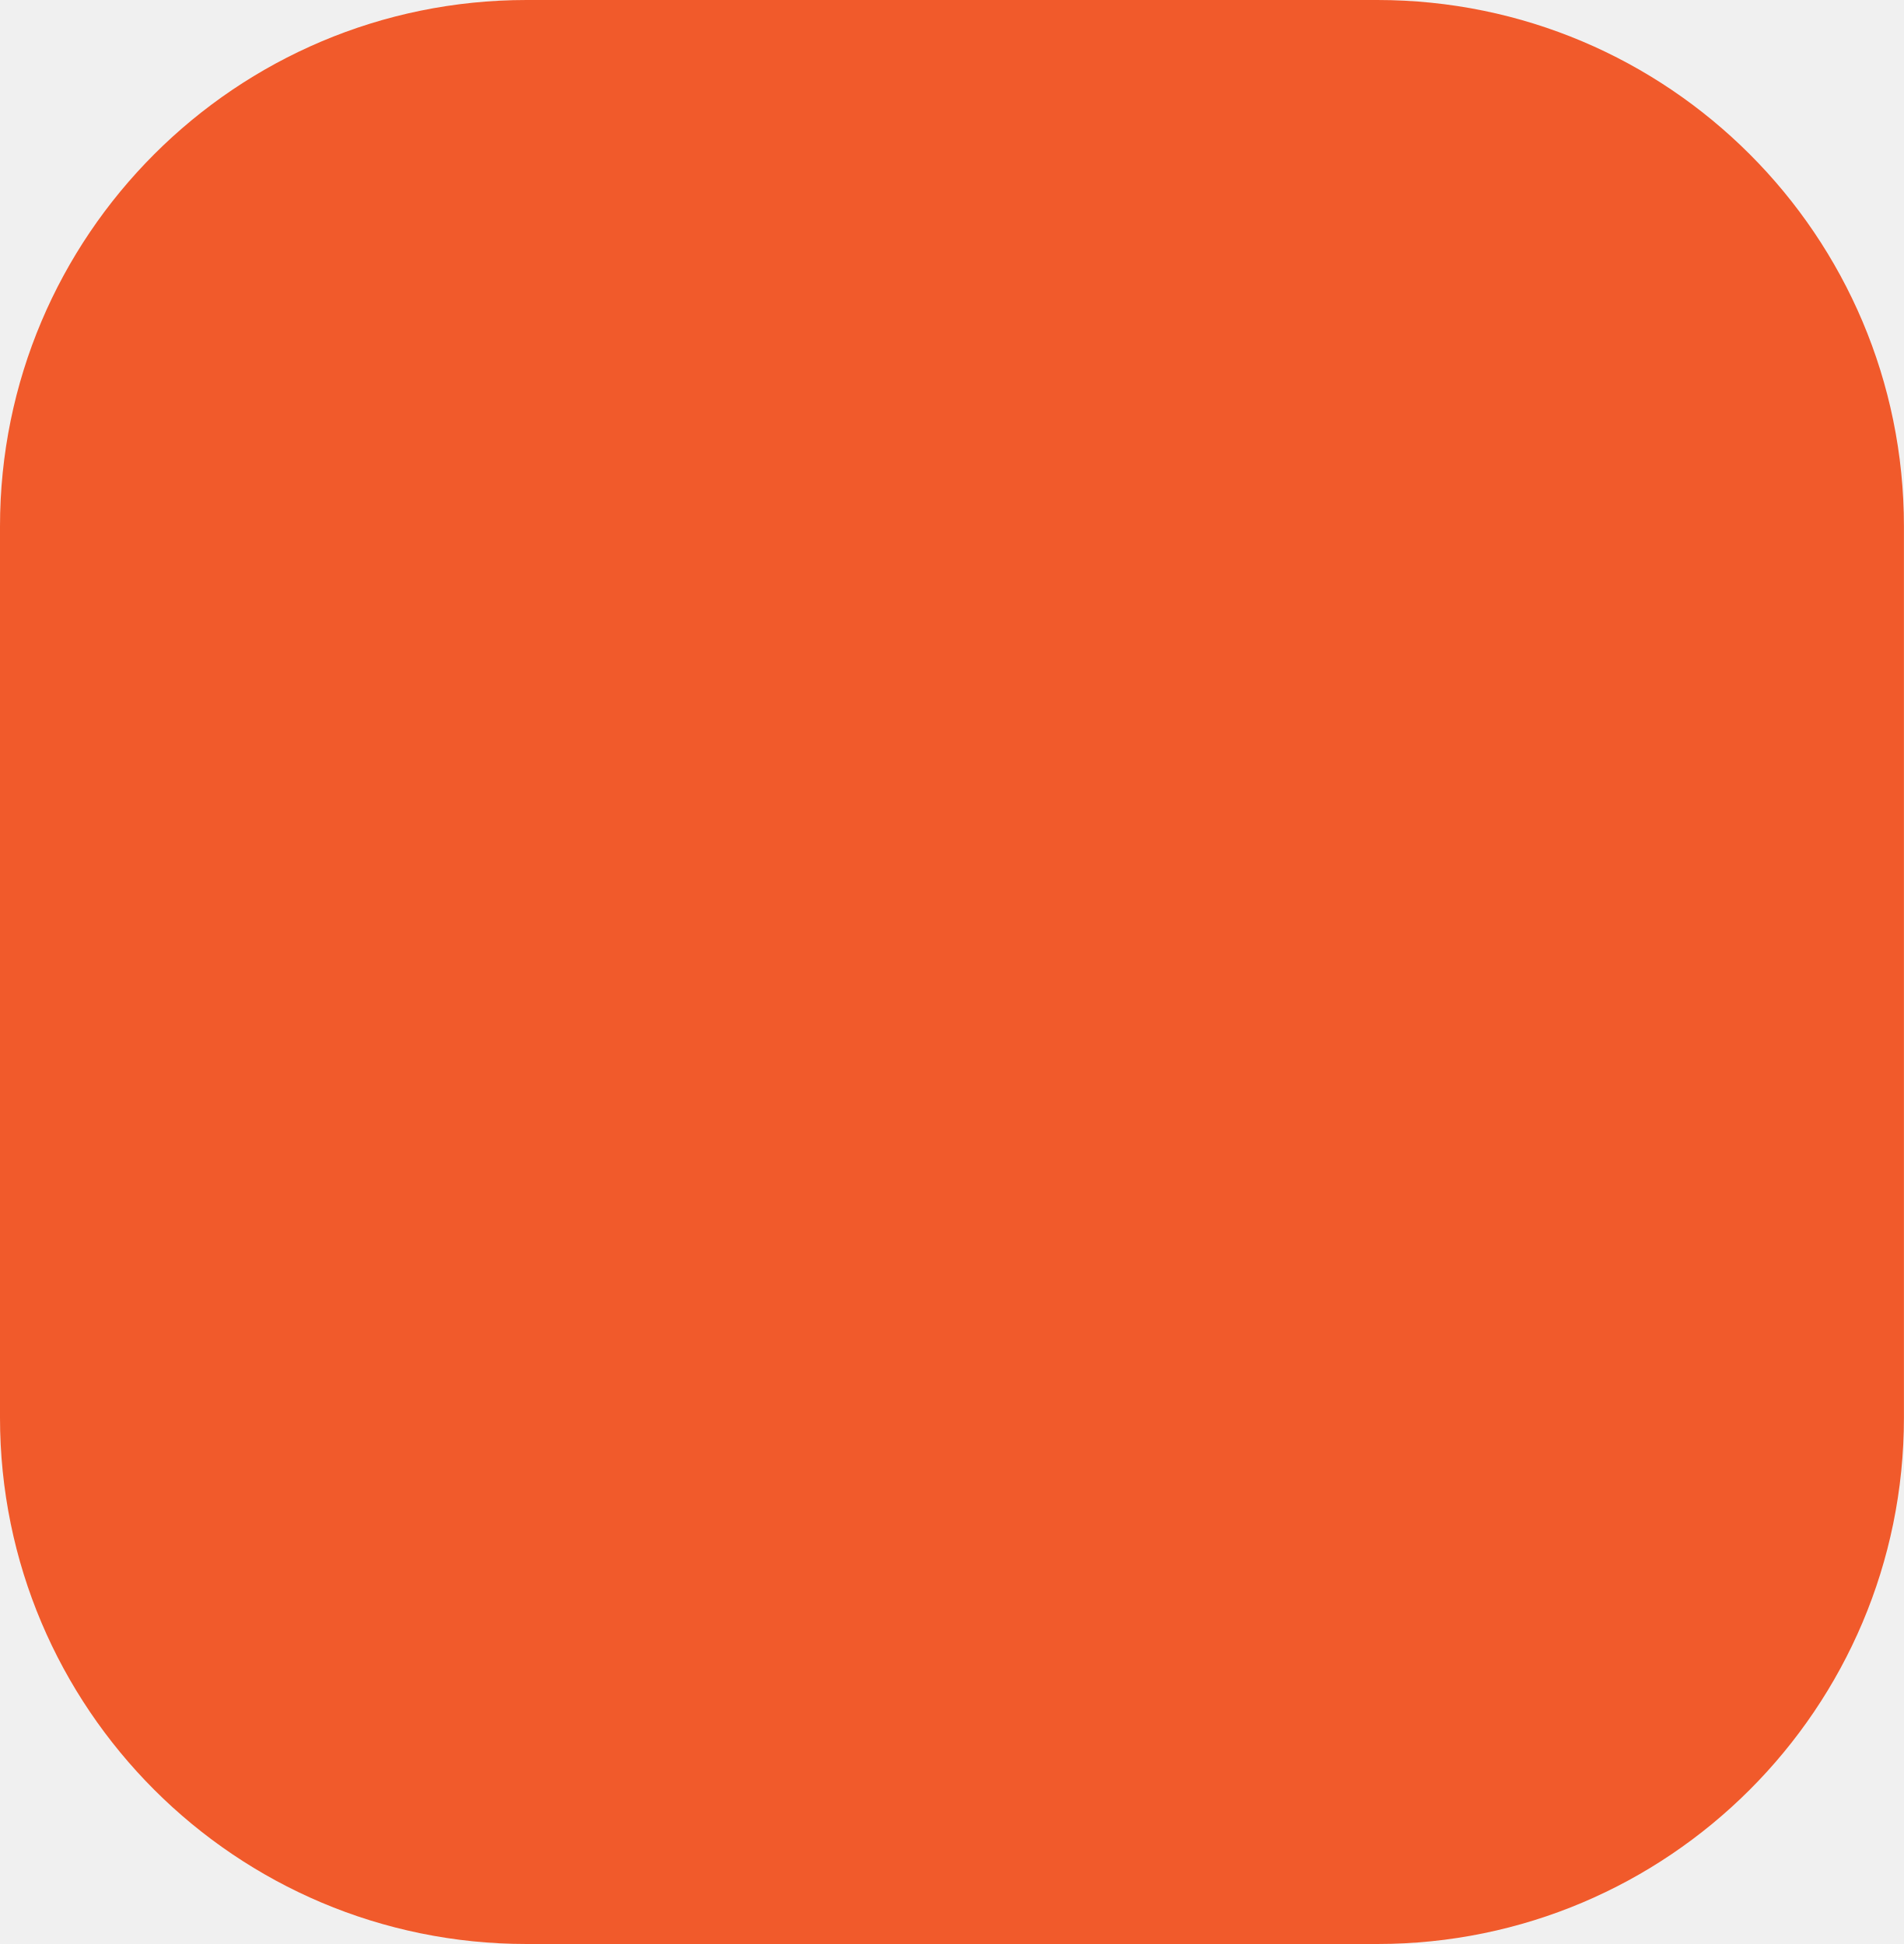
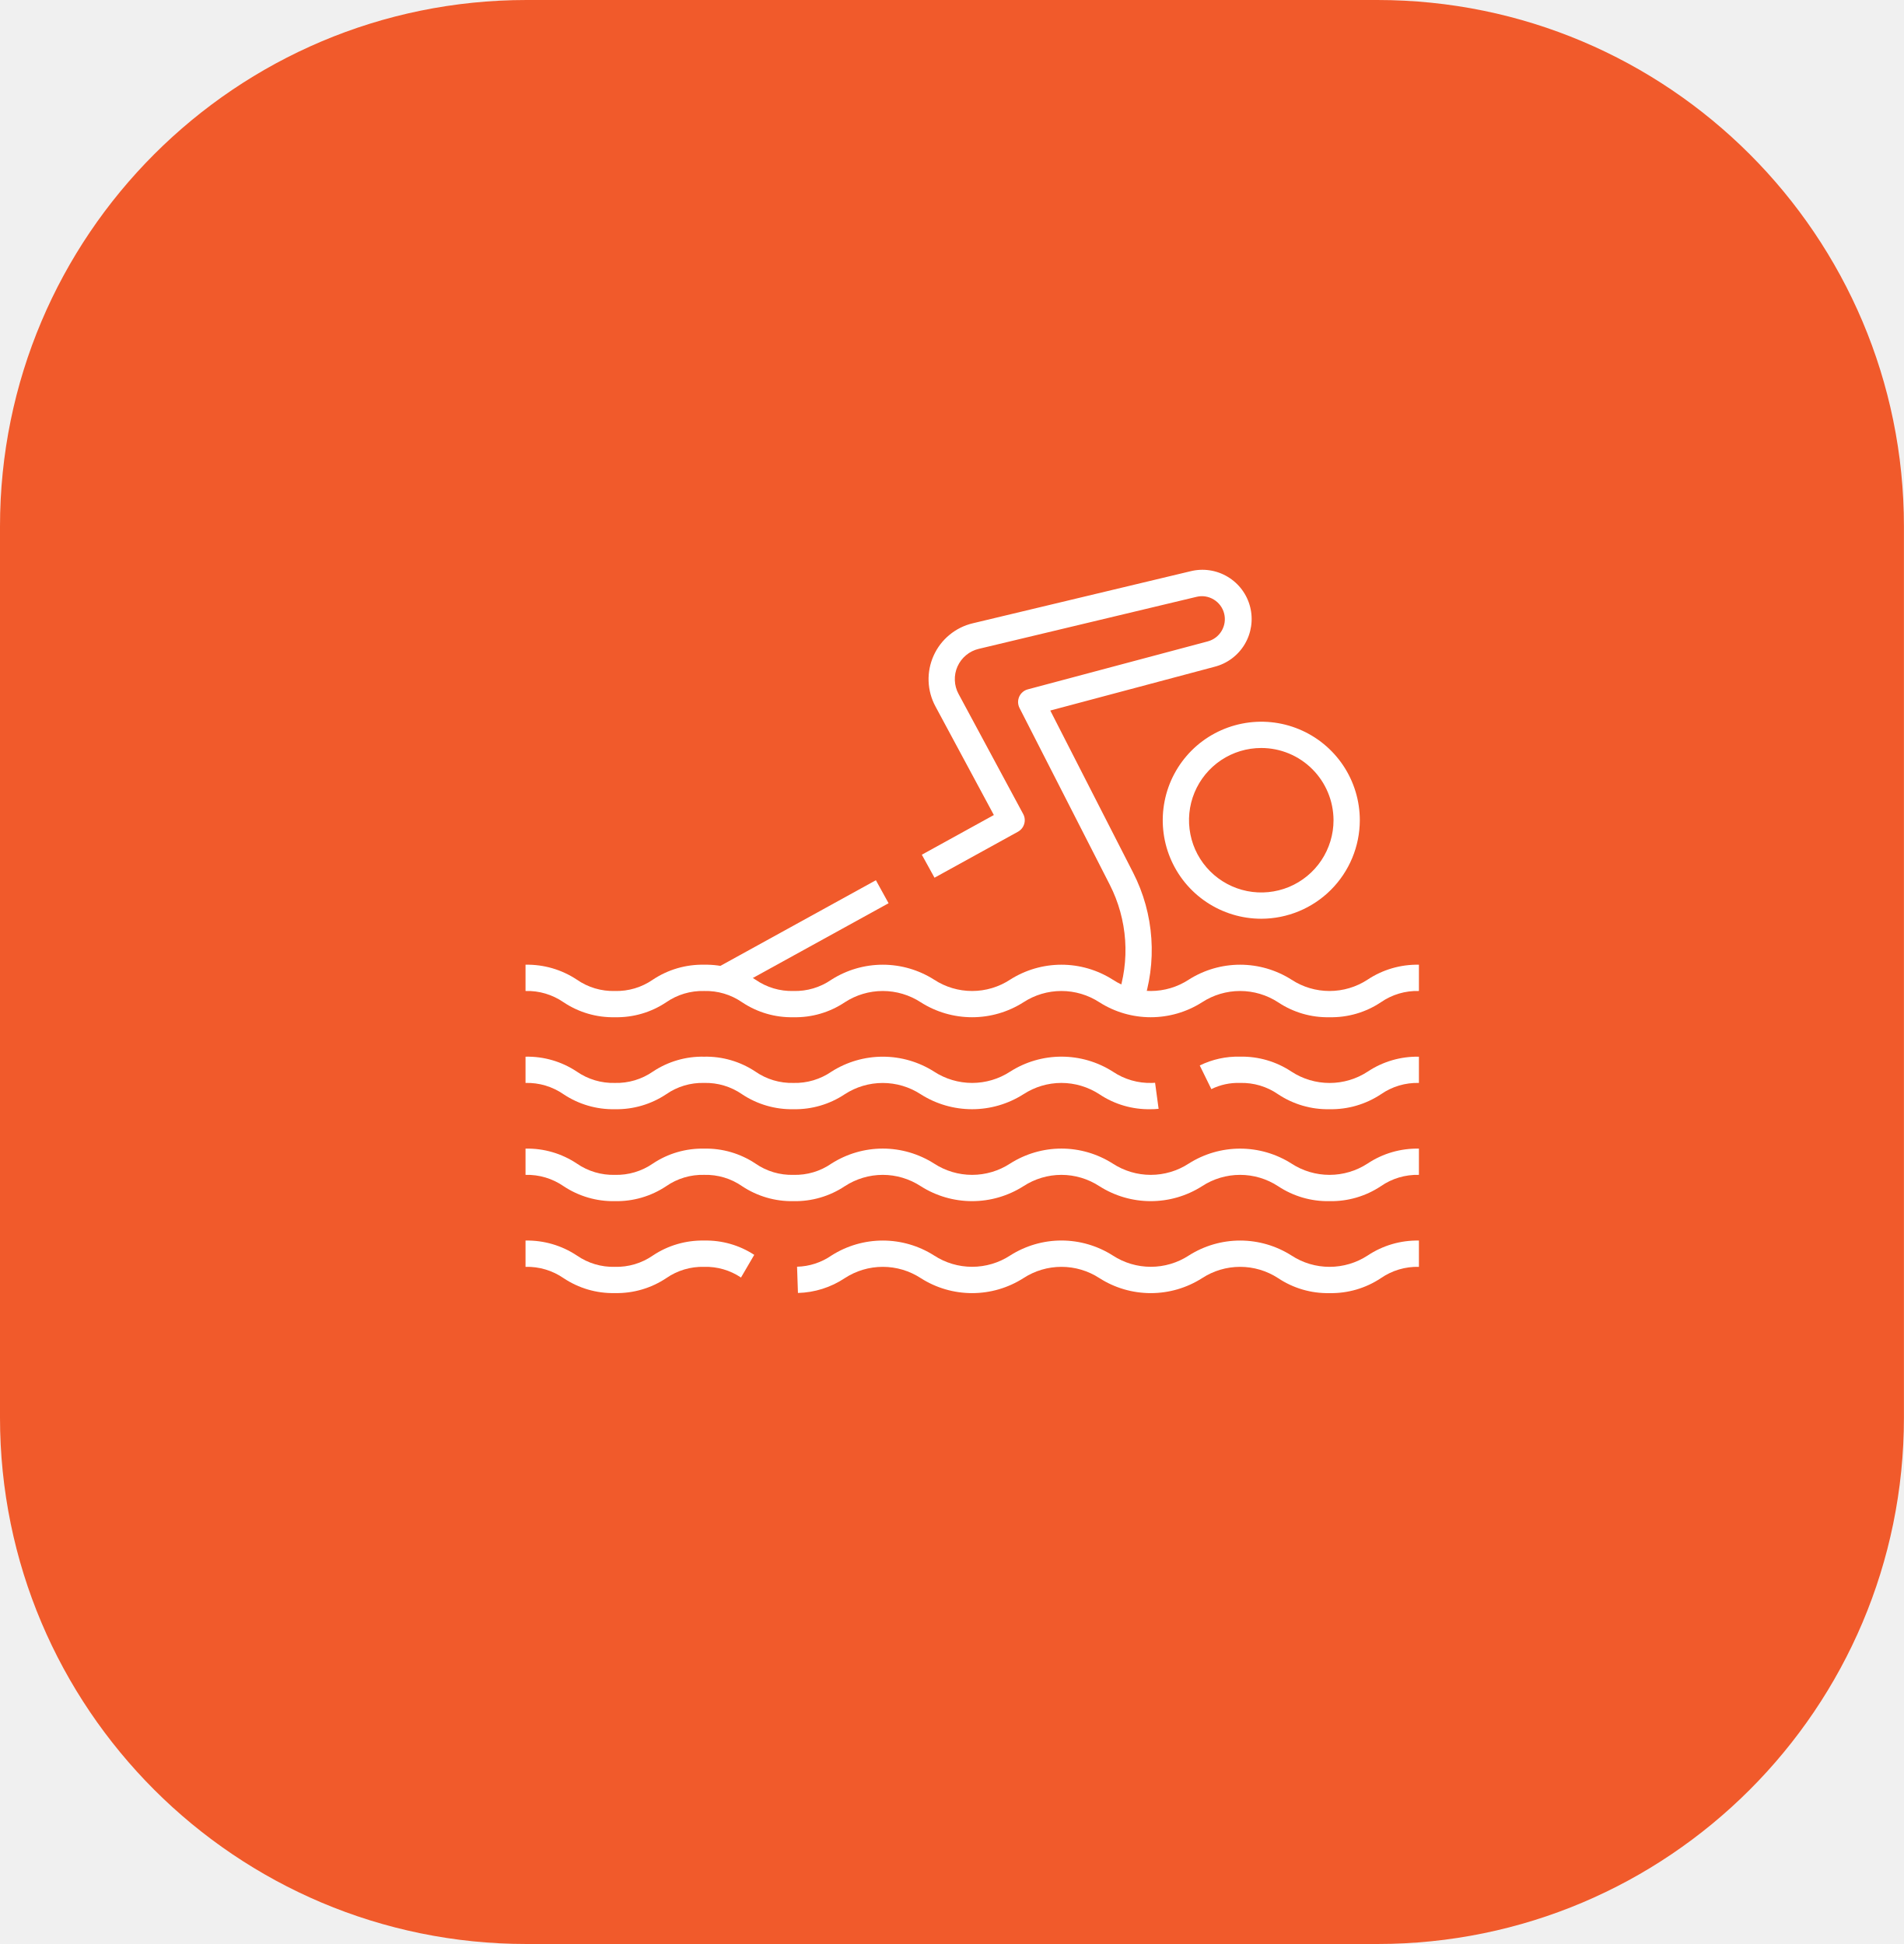
<svg xmlns="http://www.w3.org/2000/svg" width="47" height="48" viewBox="0 0 47 48" fill="none">
  <rect width="47" height="48" rx="13" fill="#F15A2B" />
+   <path d="M32.818 31.929C32.368 31.938 31.926 31.809 31.551 31.559C31.272 31.377 30.946 31.28 30.613 31.28C30.28 31.28 29.954 31.377 29.675 31.559C29.296 31.801 28.857 31.929 28.408 31.929C27.959 31.929 27.519 31.801 27.141 31.559C26.862 31.377 26.536 31.28 26.202 31.28C25.869 31.28 25.543 31.377 25.264 31.559C24.885 31.801 24.446 31.929 23.997 31.929C23.548 31.929 23.109 31.801 22.73 31.559C22.451 31.377 22.125 31.28 21.792 31.28C21.459 31.28 21.133 31.377 20.854 31.559C20.511 31.788 20.11 31.914 19.698 31.925L19.676 31.277C19.98 31.27 20.276 31.173 20.526 31C20.904 30.759 21.344 30.631 21.793 30.631C22.241 30.631 22.681 30.759 23.059 31C23.338 31.182 23.664 31.279 23.997 31.279C24.331 31.279 24.657 31.182 24.936 31C25.314 30.759 25.754 30.63 26.203 30.63C26.652 30.63 27.092 30.759 27.47 31C27.749 31.182 28.075 31.279 28.409 31.279C28.742 31.279 29.068 31.182 29.347 31C29.726 30.759 30.165 30.631 30.614 30.631C31.063 30.631 31.502 30.759 31.881 31C32.16 31.183 32.487 31.28 32.821 31.28C33.155 31.28 33.482 31.183 33.762 31C34.136 30.751 34.578 30.622 35.027 30.631V31.28C34.692 31.271 34.364 31.369 34.088 31.559C33.713 31.809 33.27 31.938 32.818 31.929Z" fill="white" />
+   <path d="M15.178 31.928C14.728 31.938 14.286 31.809 13.912 31.559C13.636 31.369 13.308 31.271 12.973 31.28V30.631C13.423 30.622 13.865 30.751 14.24 31C14.515 31.191 14.844 31.289 15.178 31.28C15.513 31.289 15.842 31.191 16.117 31C16.491 30.75 16.933 30.622 17.382 30.631C17.82 30.621 18.252 30.744 18.619 30.984L18.292 31.544C18.023 31.363 17.705 31.271 17.382 31.28C17.049 31.271 16.721 31.369 16.447 31.559C16.072 31.809 15.629 31.938 15.178 31.928Z" fill="white" />
+   <path d="M32.819 29.658C32.369 29.667 31.927 29.538 31.551 29.289C31.272 29.106 30.946 29.009 30.612 29.009C30.279 29.009 29.952 29.106 29.673 29.289C29.295 29.53 28.855 29.658 28.406 29.658C27.958 29.658 27.518 29.53 27.14 29.289C26.861 29.107 26.535 29.009 26.202 29.009C25.868 29.009 25.543 29.107 25.264 29.289C24.885 29.53 24.446 29.658 23.997 29.658C23.548 29.658 23.108 29.53 22.73 29.289C22.451 29.107 22.125 29.009 21.792 29.009C21.459 29.009 21.133 29.107 20.854 29.289C20.48 29.538 20.037 29.667 19.587 29.658C19.137 29.667 18.695 29.538 18.32 29.289C18.046 29.098 17.717 29 17.383 29.009C17.048 29 16.72 29.098 16.445 29.289C16.071 29.538 15.63 29.667 15.18 29.658C14.73 29.667 14.288 29.538 13.913 29.289C13.637 29.098 13.308 29 12.973 29.009V28.361C13.423 28.351 13.865 28.48 14.24 28.73C14.515 28.92 14.844 29.018 15.178 29.009C15.513 29.018 15.841 28.92 16.116 28.73C16.49 28.48 16.931 28.352 17.381 28.361C17.831 28.351 18.274 28.48 18.649 28.73C18.924 28.921 19.252 29.018 19.587 29.009C19.922 29.018 20.25 28.921 20.525 28.73C20.904 28.489 21.343 28.36 21.792 28.36C22.241 28.36 22.68 28.489 23.059 28.73C23.338 28.912 23.664 29.009 23.997 29.009C24.33 29.009 24.656 28.912 24.935 28.73C25.314 28.489 25.753 28.36 26.202 28.36C26.651 28.36 27.09 28.489 27.469 28.73C27.748 28.912 28.074 29.009 28.407 29.009C28.74 29.009 29.066 28.912 29.345 28.73C29.724 28.489 30.164 28.361 30.613 28.361C31.062 28.361 31.502 28.489 31.881 28.73C32.16 28.912 32.486 29.009 32.82 29.009C33.154 29.009 33.48 28.912 33.759 28.73C34.134 28.48 34.577 28.352 35.027 28.361V29.009C34.692 29 34.362 29.098 34.087 29.289C33.712 29.538 33.27 29.667 32.819 29.658Z" fill="white" />
+   <path d="M32.818 27.388C32.368 27.397 31.926 27.268 31.551 27.019C31.276 26.828 30.947 26.73 30.613 26.739C30.367 26.731 30.123 26.783 29.903 26.892L29.617 26.308C29.926 26.156 30.268 26.081 30.613 26.09C31.063 26.081 31.506 26.21 31.881 26.46C32.161 26.643 32.488 26.74 32.822 26.74C33.156 26.74 33.483 26.643 33.762 26.46C34.136 26.211 34.578 26.082 35.027 26.091V26.739C34.693 26.73 34.364 26.828 34.089 27.019C33.713 27.268 33.27 27.397 32.818 27.388Z" fill="white" />
+   <path d="M28.404 27.388C27.955 27.397 27.514 27.269 27.14 27.019C26.86 26.837 26.534 26.739 26.201 26.739C25.868 26.739 25.542 26.837 25.263 27.019C24.884 27.26 24.445 27.388 23.996 27.388C23.547 27.388 23.107 27.26 22.729 27.019C22.45 26.837 22.124 26.74 21.79 26.74C21.457 26.74 21.131 26.837 20.852 27.019C20.478 27.268 20.036 27.397 19.586 27.388C19.136 27.397 18.694 27.268 18.319 27.019C18.044 26.828 17.715 26.73 17.381 26.739C17.047 26.73 16.72 26.828 16.446 27.018C16.071 27.268 15.629 27.397 15.178 27.388C14.728 27.397 14.286 27.268 13.912 27.019C13.636 26.828 13.308 26.73 12.973 26.739V26.091C13.423 26.081 13.865 26.21 14.24 26.46C14.515 26.65 14.844 26.748 15.178 26.739C15.513 26.748 15.842 26.65 16.117 26.459C16.491 26.21 16.933 26.081 17.382 26.091C17.832 26.081 18.274 26.21 18.649 26.46C18.924 26.65 19.252 26.748 19.587 26.739C19.922 26.748 20.25 26.65 20.526 26.46C20.904 26.219 21.344 26.091 21.793 26.091C22.241 26.091 22.681 26.219 23.059 26.46C23.338 26.642 23.665 26.739 23.998 26.739C24.331 26.739 24.657 26.642 24.936 26.46C25.315 26.218 25.754 26.09 26.203 26.09C26.652 26.09 27.092 26.218 27.471 26.46C27.756 26.652 28.095 26.75 28.439 26.739C28.464 26.739 28.489 26.738 28.514 26.735L28.601 27.378C28.535 27.385 28.47 27.389 28.404 27.388Z" fill="white" />
+   <path d="M32.819 25.117C32.369 25.127 31.927 24.998 31.551 24.748C31.272 24.566 30.946 24.469 30.612 24.469C30.279 24.469 29.952 24.566 29.673 24.748C29.295 24.989 28.855 25.117 28.406 25.117C27.958 25.117 27.518 24.989 27.14 24.748C26.861 24.566 26.535 24.469 26.202 24.469C25.868 24.469 25.543 24.566 25.264 24.748C24.885 24.989 24.446 25.117 23.997 25.117C23.548 25.117 23.108 24.989 22.73 24.748C22.451 24.566 22.125 24.469 21.792 24.469C21.459 24.469 21.133 24.566 20.854 24.748C20.48 24.998 20.037 25.127 19.587 25.117C19.137 25.127 18.695 24.998 18.32 24.748C18.046 24.558 17.717 24.46 17.383 24.469C17.048 24.46 16.72 24.558 16.445 24.748C16.071 24.998 15.63 25.126 15.18 25.117C14.73 25.127 14.288 24.998 13.913 24.748C13.637 24.557 13.308 24.459 12.973 24.469V23.82C13.423 23.811 13.865 23.94 14.24 24.189C14.515 24.38 14.844 24.478 15.178 24.469C15.513 24.478 15.841 24.38 16.116 24.189C16.49 23.94 16.931 23.811 17.381 23.82C17.831 23.811 18.274 23.939 18.649 24.189C18.924 24.38 19.252 24.478 19.587 24.469C19.922 24.478 20.25 24.38 20.525 24.189C20.904 23.948 21.343 23.82 21.792 23.82C22.241 23.82 22.68 23.948 23.059 24.189C23.338 24.372 23.664 24.469 23.997 24.469C24.33 24.469 24.656 24.372 24.935 24.189C25.314 23.948 25.753 23.82 26.202 23.82C26.651 23.82 27.09 23.948 27.469 24.189C27.748 24.372 28.074 24.469 28.407 24.469C28.74 24.469 29.066 24.372 29.345 24.189C29.724 23.948 30.164 23.82 30.613 23.82C31.062 23.82 31.502 23.948 31.881 24.189C32.16 24.372 32.486 24.469 32.82 24.469C33.154 24.469 33.48 24.372 33.759 24.189C34.134 23.94 34.577 23.811 35.027 23.82V24.469C34.692 24.459 34.362 24.557 34.087 24.748C33.712 24.998 33.27 25.126 32.819 25.117Z" fill="white" />
+   <path d="M28.198 24.842L27.586 24.628C27.743 24.175 27.808 23.695 27.775 23.216C27.742 22.738 27.613 22.271 27.395 21.844L25.168 17.482C25.146 17.438 25.134 17.391 25.132 17.343C25.131 17.294 25.141 17.246 25.16 17.202C25.18 17.158 25.209 17.119 25.246 17.087C25.283 17.056 25.326 17.033 25.373 17.021L29.813 15.837C29.957 15.799 30.081 15.706 30.157 15.577C30.233 15.448 30.256 15.295 30.219 15.149C30.183 15.005 30.09 14.88 29.962 14.803C29.834 14.725 29.681 14.701 29.536 14.737L24.162 16.021C24.047 16.048 23.94 16.101 23.849 16.177C23.758 16.252 23.686 16.347 23.637 16.455C23.589 16.562 23.566 16.68 23.571 16.798C23.575 16.916 23.606 17.031 23.663 17.135L25.258 20.099C25.299 20.174 25.308 20.263 25.283 20.345C25.259 20.427 25.203 20.496 25.128 20.537L23.069 21.672L22.756 21.104L24.534 20.124L23.092 17.442C22.989 17.251 22.931 17.038 22.923 16.821C22.915 16.604 22.958 16.387 23.047 16.189C23.136 15.991 23.269 15.815 23.437 15.677C23.604 15.538 23.802 15.44 24.013 15.39L29.384 14.106C29.697 14.027 30.028 14.075 30.305 14.241C30.582 14.406 30.782 14.674 30.861 14.987C30.94 15.3 30.891 15.631 30.726 15.908C30.561 16.185 30.292 16.385 29.98 16.464L25.927 17.544L27.973 21.549C28.231 22.054 28.384 22.606 28.422 23.172C28.461 23.738 28.384 24.306 28.198 24.842Z" fill="white" />
+   <path d="M21.622 21.734L17.681 23.905L17.994 24.473L21.935 22.302L21.622 21.734Z" fill="white" />
+   <path d="M31.135 22.685C30.654 22.685 30.184 22.542 29.784 22.275C29.384 22.008 29.072 21.628 28.888 21.183C28.704 20.739 28.656 20.25 28.75 19.778C28.843 19.306 29.075 18.873 29.415 18.532C29.755 18.192 30.189 17.961 30.661 17.867C31.133 17.773 31.622 17.821 32.066 18.005C32.511 18.189 32.89 18.501 33.158 18.901C33.425 19.301 33.568 19.771 33.568 20.253C33.567 20.897 33.31 21.516 32.854 21.972C32.398 22.428 31.78 22.684 31.135 22.685ZM31.135 18.469C30.782 18.469 30.438 18.573 30.144 18.769C29.851 18.965 29.622 19.244 29.487 19.57C29.352 19.896 29.317 20.255 29.386 20.601C29.454 20.947 29.624 21.264 29.874 21.514C30.123 21.763 30.441 21.933 30.787 22.002C31.133 22.071 31.492 22.035 31.818 21.901C32.144 21.765 32.422 21.537 32.618 21.244C32.814 20.95 32.919 20.605 32.919 20.253C32.918 19.78 32.73 19.326 32.396 18.992C32.062 18.657 31.608 18.469 31.135 18.469Z" fill="white" />
</svg>
